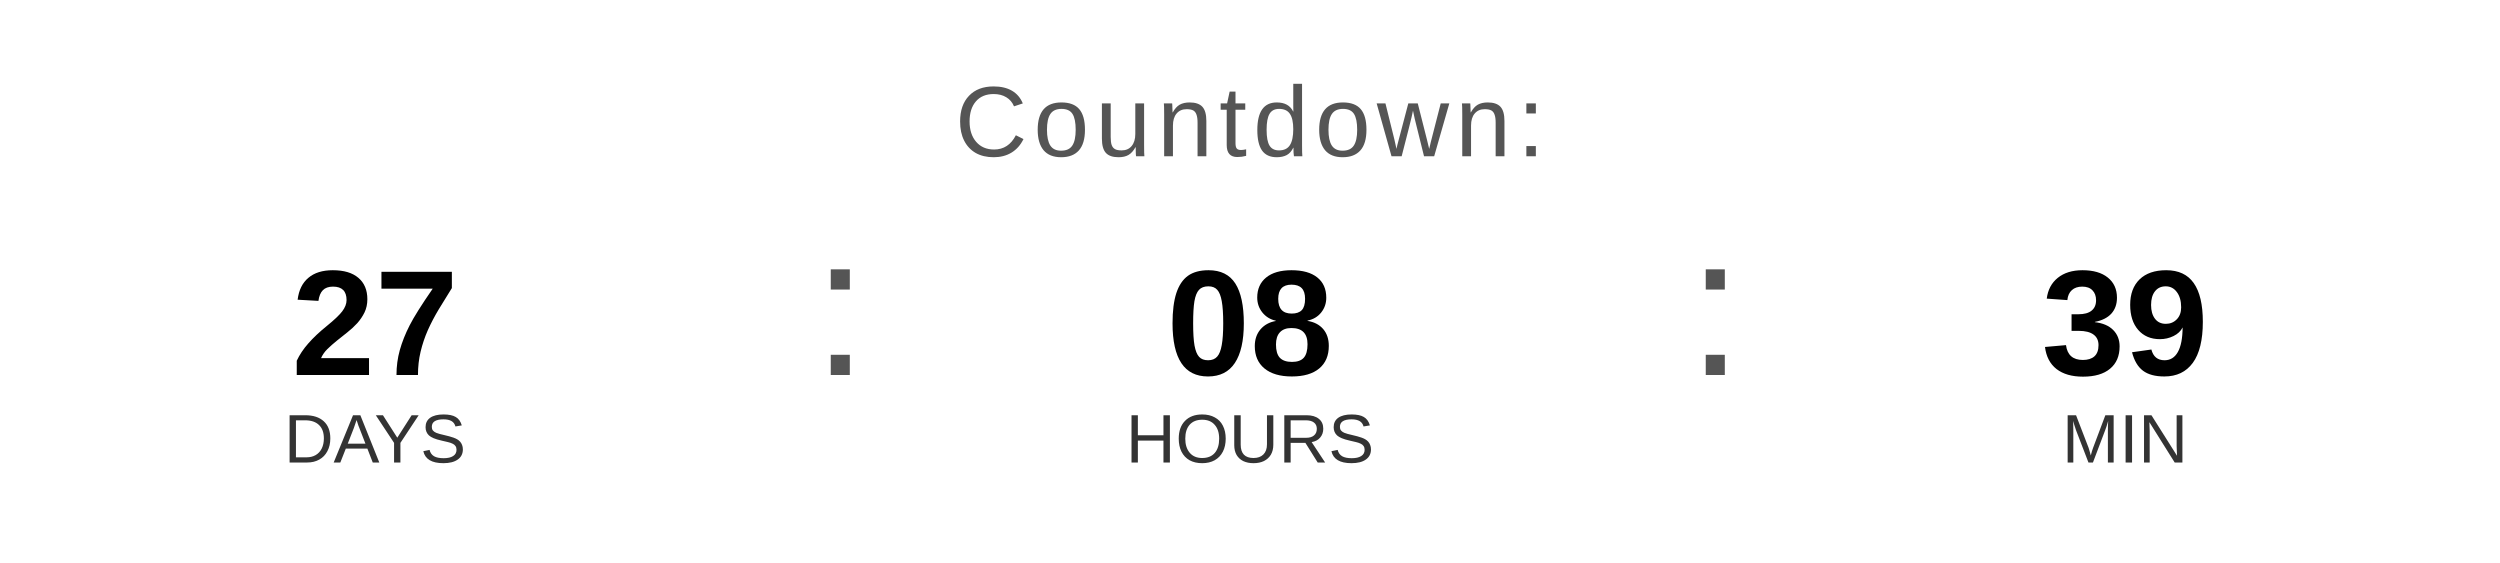
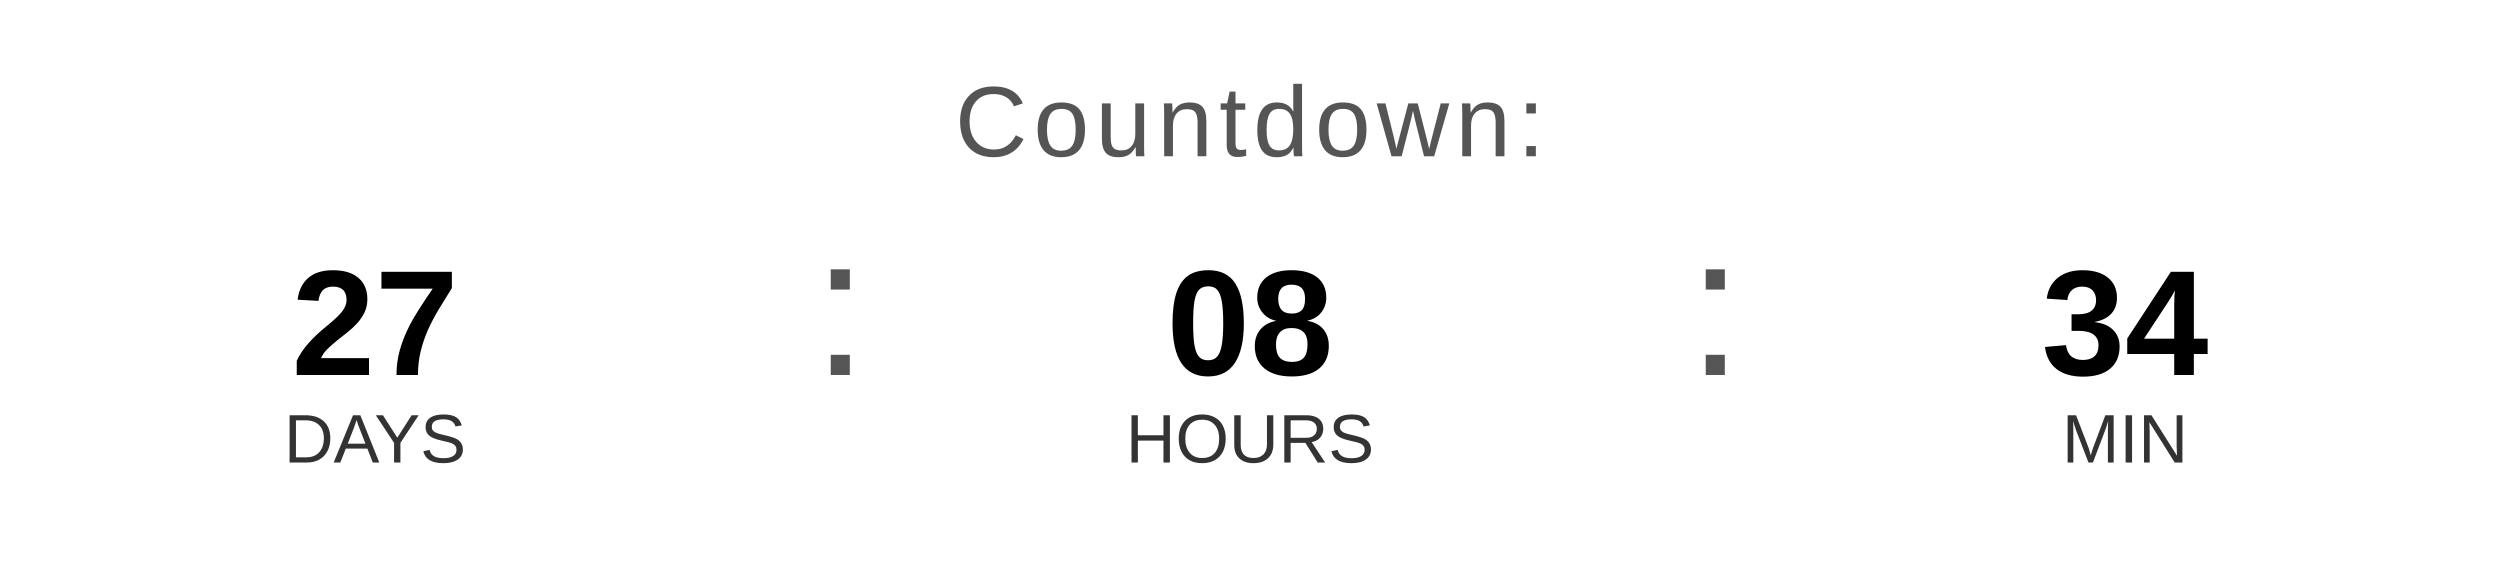
<svg xmlns="http://www.w3.org/2000/svg" width="400" height="90" viewBox="0 0 400 90">
  <text x="200" y="25" font-family="Arial, Helvetica, sans-serif" font-size="16" fill="#555555" text-anchor="middle" letter-spacing="1">
    Countdown:
  </text>
  <text x="60" y="60" font-family="Arial, Helvetica, sans-serif" font-size="24" font-weight="bold" fill="#000000" text-anchor="middle">27</text>
  <text x="60" y="74" font-family="Arial, Helvetica, sans-serif" font-size="11" fill="#333333" text-anchor="middle">DAYS</text>
  <text x="130" y="60" font-family="Arial, sans-serif" font-size="32" fill="#555555">:</text>
  <text x="200" y="60" font-family="Arial, Helvetica, sans-serif" font-size="24" font-weight="bold" fill="#000000" text-anchor="middle">08</text>
  <text x="200" y="74" font-family="Arial, Helvetica, sans-serif" font-size="11" fill="#333333" text-anchor="middle">HOURS</text>
  <text x="270" y="60" font-family="Arial, sans-serif" font-size="32" fill="#555555">:</text>
-   <text x="340" y="60" font-family="Arial, Helvetica, sans-serif" font-size="24" font-weight="bold" fill="#000000" text-anchor="middle">39</text>
+   <text x="340" y="60" font-family="Arial, Helvetica, sans-serif" font-size="24" font-weight="bold" fill="#000000" text-anchor="middle">34</text>
  <text x="340" y="74" font-family="Arial, Helvetica, sans-serif" font-size="11" fill="#333333" text-anchor="middle">MIN</text>
</svg>
